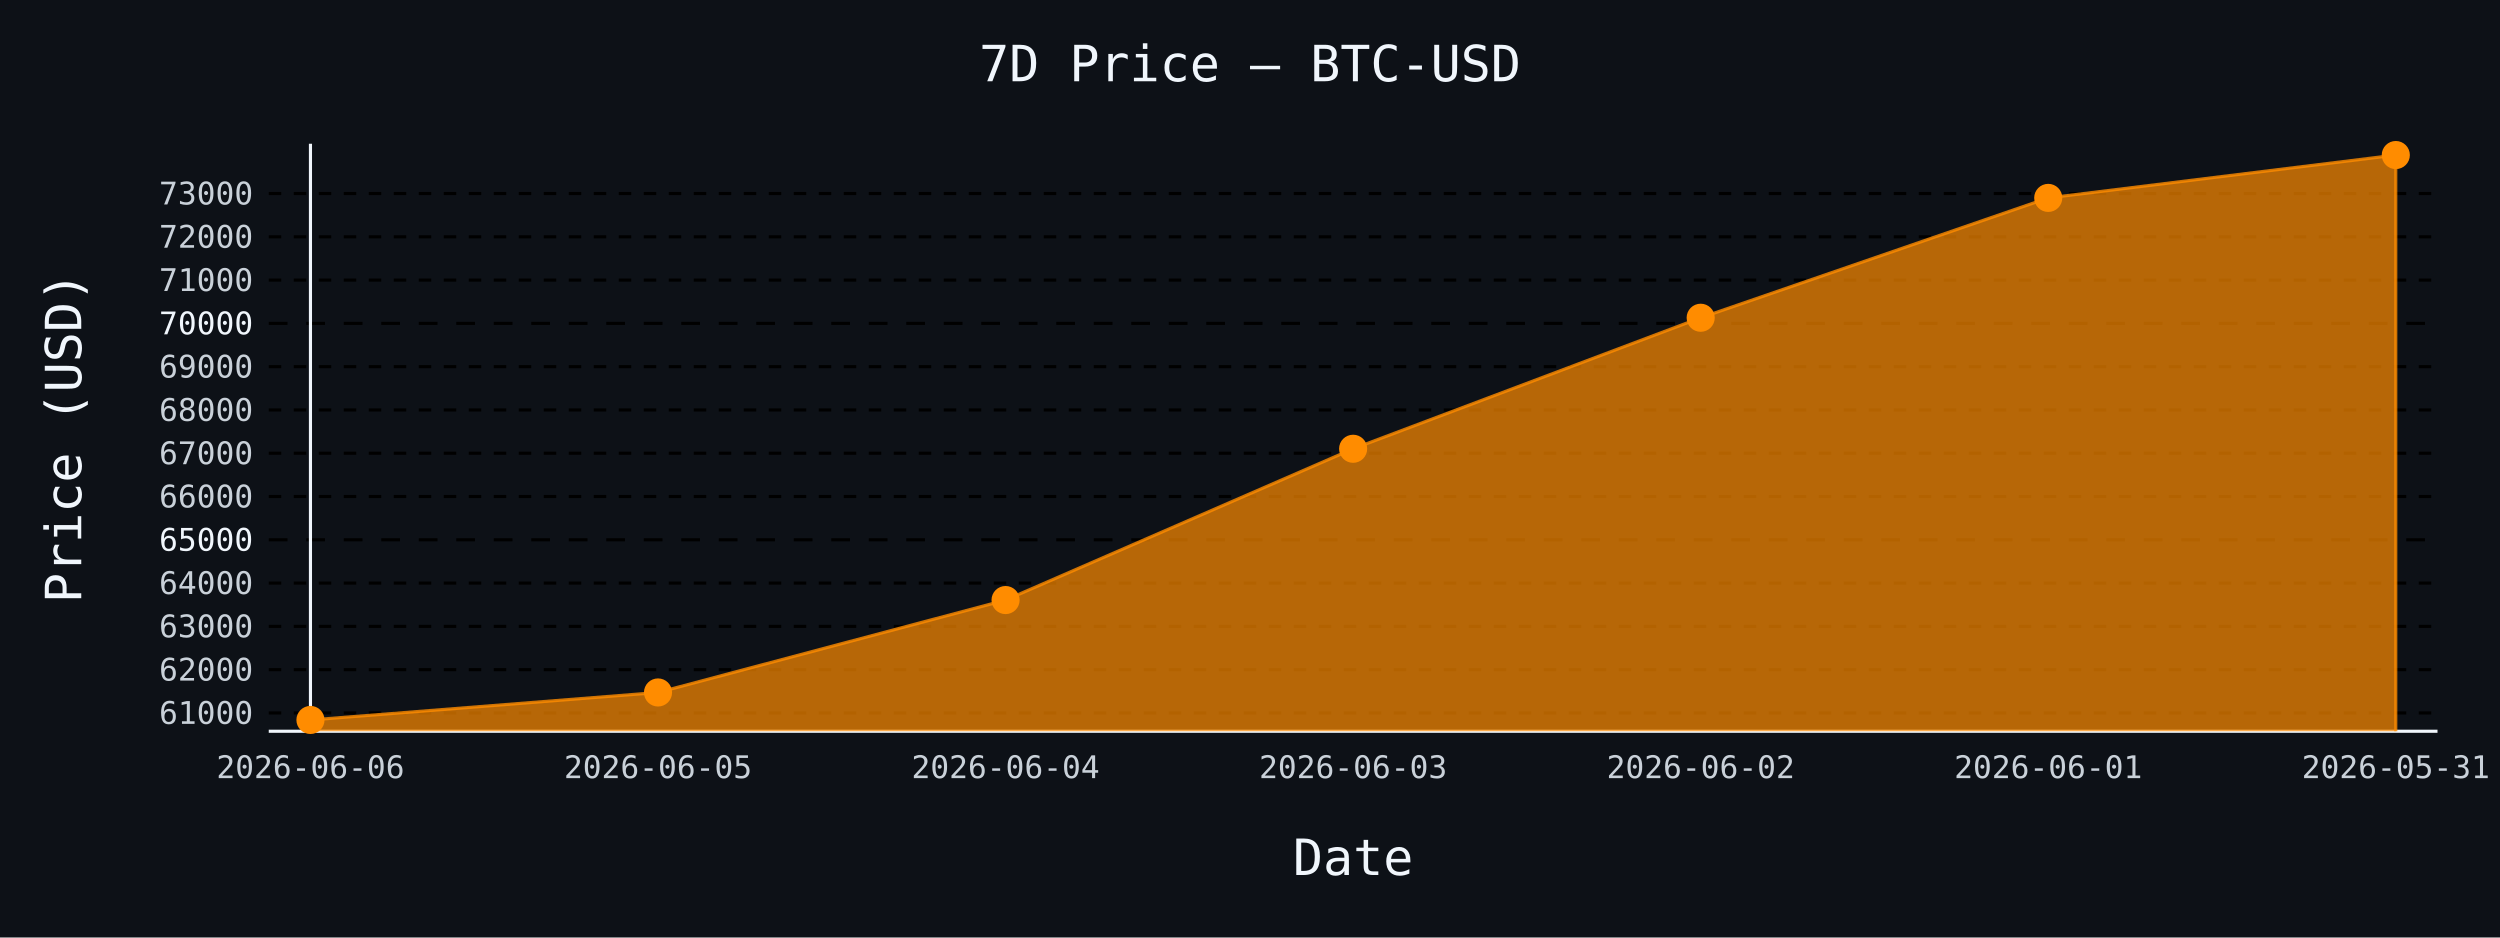
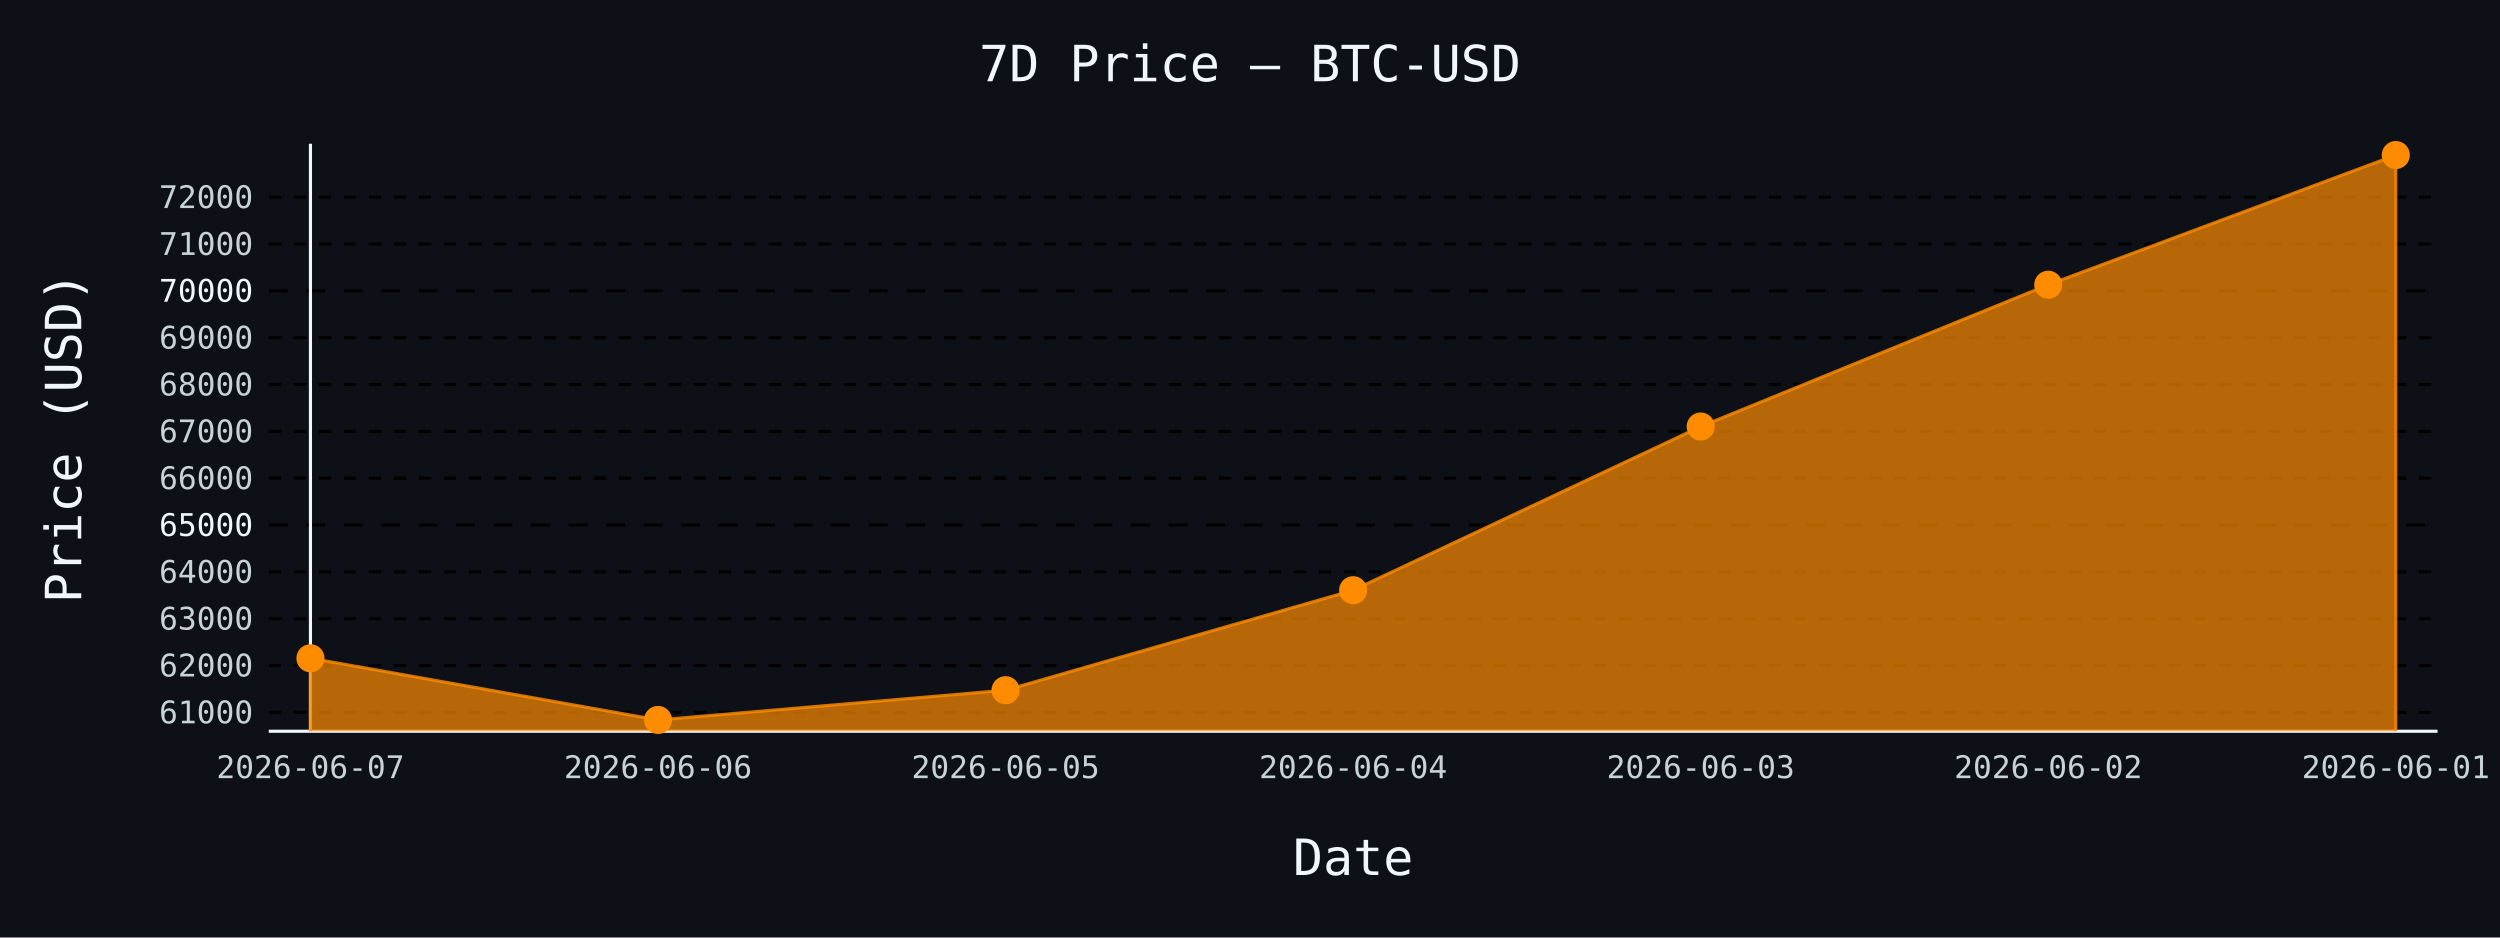
- <svg xmlns="http://www.w3.org/2000/svg" id="chart-53422352-f225-4a60-9ecc-3a2f61db960a" class="pygal-chart" viewBox="0 0 800 300">
+ <svg xmlns="http://www.w3.org/2000/svg" id="chart-08caffa3-be26-42d3-abb0-114ff9b4e8a1" class="pygal-chart" viewBox="0 0 800 300">
  <defs>
-     <style type="text/css">#chart-53422352-f225-4a60-9ecc-3a2f61db960a{-webkit-user-select:none;-webkit-font-smoothing:antialiased;font-family:monospace}#chart-53422352-f225-4a60-9ecc-3a2f61db960a .title{font-family:monospace;font-size:16px}#chart-53422352-f225-4a60-9ecc-3a2f61db960a .legends .legend text{font-family:monospace;font-size:14px}#chart-53422352-f225-4a60-9ecc-3a2f61db960a .axis text{font-family:monospace;font-size:10px}#chart-53422352-f225-4a60-9ecc-3a2f61db960a .axis text.major{font-family:monospace;font-size:10px}#chart-53422352-f225-4a60-9ecc-3a2f61db960a .text-overlay text.value{font-family:monospace;font-size:16px}#chart-53422352-f225-4a60-9ecc-3a2f61db960a .text-overlay text.label{font-family:monospace;font-size:10px}#chart-53422352-f225-4a60-9ecc-3a2f61db960a .tooltip{font-family:monospace;font-size:14px}#chart-53422352-f225-4a60-9ecc-3a2f61db960a text.no_data{font-family:monospace;font-size:64px}
- #chart-53422352-f225-4a60-9ecc-3a2f61db960a{background-color:#0d1117}#chart-53422352-f225-4a60-9ecc-3a2f61db960a path,#chart-53422352-f225-4a60-9ecc-3a2f61db960a line,#chart-53422352-f225-4a60-9ecc-3a2f61db960a rect,#chart-53422352-f225-4a60-9ecc-3a2f61db960a circle{-webkit-transition:150ms;-moz-transition:150ms;transition:150ms}#chart-53422352-f225-4a60-9ecc-3a2f61db960a .graph &gt; .background{fill:#0d1117}#chart-53422352-f225-4a60-9ecc-3a2f61db960a .plot &gt; .background{fill:#0d1117}#chart-53422352-f225-4a60-9ecc-3a2f61db960a .graph{fill:#c9d1d9}#chart-53422352-f225-4a60-9ecc-3a2f61db960a text.no_data{fill:#f0f6fc}#chart-53422352-f225-4a60-9ecc-3a2f61db960a .title{fill:#f0f6fc}#chart-53422352-f225-4a60-9ecc-3a2f61db960a .legends .legend text{fill:#c9d1d9}#chart-53422352-f225-4a60-9ecc-3a2f61db960a .legends .legend:hover text{fill:#f0f6fc}#chart-53422352-f225-4a60-9ecc-3a2f61db960a .axis .line{stroke:#f0f6fc}#chart-53422352-f225-4a60-9ecc-3a2f61db960a .axis .guide.line{stroke:#8b949e}#chart-53422352-f225-4a60-9ecc-3a2f61db960a .axis .major.line{stroke:#c9d1d9}#chart-53422352-f225-4a60-9ecc-3a2f61db960a .axis text.major{fill:#f0f6fc}#chart-53422352-f225-4a60-9ecc-3a2f61db960a .axis.y .guides:hover .guide.line,#chart-53422352-f225-4a60-9ecc-3a2f61db960a .line-graph .axis.x .guides:hover .guide.line,#chart-53422352-f225-4a60-9ecc-3a2f61db960a .stackedline-graph .axis.x .guides:hover .guide.line,#chart-53422352-f225-4a60-9ecc-3a2f61db960a .xy-graph .axis.x .guides:hover .guide.line{stroke:#f0f6fc}#chart-53422352-f225-4a60-9ecc-3a2f61db960a .axis .guides:hover text{fill:#f0f6fc}#chart-53422352-f225-4a60-9ecc-3a2f61db960a .reactive{fill-opacity:.7;stroke-opacity:.8;stroke-width:1}#chart-53422352-f225-4a60-9ecc-3a2f61db960a .ci{stroke:#c9d1d9}#chart-53422352-f225-4a60-9ecc-3a2f61db960a .reactive.active,#chart-53422352-f225-4a60-9ecc-3a2f61db960a .active .reactive{fill-opacity:.8;stroke-opacity:.9;stroke-width:4}#chart-53422352-f225-4a60-9ecc-3a2f61db960a .ci .reactive.active{stroke-width:1.5}#chart-53422352-f225-4a60-9ecc-3a2f61db960a .series text{fill:#f0f6fc}#chart-53422352-f225-4a60-9ecc-3a2f61db960a .tooltip rect{fill:#0d1117;stroke:#f0f6fc;-webkit-transition:opacity 150ms;-moz-transition:opacity 150ms;transition:opacity 150ms}#chart-53422352-f225-4a60-9ecc-3a2f61db960a .tooltip .label{fill:#c9d1d9}#chart-53422352-f225-4a60-9ecc-3a2f61db960a .tooltip .label{fill:#c9d1d9}#chart-53422352-f225-4a60-9ecc-3a2f61db960a .tooltip .legend{font-size:.8em;fill:#8b949e}#chart-53422352-f225-4a60-9ecc-3a2f61db960a .tooltip .x_label{font-size:.6em;fill:#f0f6fc}#chart-53422352-f225-4a60-9ecc-3a2f61db960a .tooltip .xlink{font-size:.5em;text-decoration:underline}#chart-53422352-f225-4a60-9ecc-3a2f61db960a .tooltip .value{font-size:1.5em}#chart-53422352-f225-4a60-9ecc-3a2f61db960a .bound{font-size:.5em}#chart-53422352-f225-4a60-9ecc-3a2f61db960a .max-value{font-size:.75em;fill:#8b949e}#chart-53422352-f225-4a60-9ecc-3a2f61db960a .map-element{fill:#0d1117;stroke:#8b949e !important}#chart-53422352-f225-4a60-9ecc-3a2f61db960a .map-element .reactive{fill-opacity:inherit;stroke-opacity:inherit}#chart-53422352-f225-4a60-9ecc-3a2f61db960a .color-0,#chart-53422352-f225-4a60-9ecc-3a2f61db960a .color-0 a:visited{stroke:#ff8c00;fill:#ff8c00}#chart-53422352-f225-4a60-9ecc-3a2f61db960a .text-overlay .color-0 text{fill:black}
- #chart-53422352-f225-4a60-9ecc-3a2f61db960a text.no_data{text-anchor:middle}#chart-53422352-f225-4a60-9ecc-3a2f61db960a .guide.line{fill:none}#chart-53422352-f225-4a60-9ecc-3a2f61db960a .centered{text-anchor:middle}#chart-53422352-f225-4a60-9ecc-3a2f61db960a .title{text-anchor:middle}#chart-53422352-f225-4a60-9ecc-3a2f61db960a .legends .legend text{fill-opacity:1}#chart-53422352-f225-4a60-9ecc-3a2f61db960a .axis.x text{text-anchor:middle}#chart-53422352-f225-4a60-9ecc-3a2f61db960a .axis.x:not(.web) text[transform]{text-anchor:start}#chart-53422352-f225-4a60-9ecc-3a2f61db960a .axis.x:not(.web) text[transform].backwards{text-anchor:end}#chart-53422352-f225-4a60-9ecc-3a2f61db960a .axis.y text{text-anchor:end}#chart-53422352-f225-4a60-9ecc-3a2f61db960a .axis.y text[transform].backwards{text-anchor:start}#chart-53422352-f225-4a60-9ecc-3a2f61db960a .axis.y2 text{text-anchor:start}#chart-53422352-f225-4a60-9ecc-3a2f61db960a .axis.y2 text[transform].backwards{text-anchor:end}#chart-53422352-f225-4a60-9ecc-3a2f61db960a .axis .guide.line{stroke-dasharray:4,4;stroke:black}#chart-53422352-f225-4a60-9ecc-3a2f61db960a .axis .major.guide.line{stroke-dasharray:6,6;stroke:black}#chart-53422352-f225-4a60-9ecc-3a2f61db960a .horizontal .axis.y .guide.line,#chart-53422352-f225-4a60-9ecc-3a2f61db960a .horizontal .axis.y2 .guide.line,#chart-53422352-f225-4a60-9ecc-3a2f61db960a .vertical .axis.x .guide.line{opacity:0}#chart-53422352-f225-4a60-9ecc-3a2f61db960a .horizontal .axis.always_show .guide.line,#chart-53422352-f225-4a60-9ecc-3a2f61db960a .vertical .axis.always_show .guide.line{opacity:1 !important}#chart-53422352-f225-4a60-9ecc-3a2f61db960a .axis.y .guides:hover .guide.line,#chart-53422352-f225-4a60-9ecc-3a2f61db960a .axis.y2 .guides:hover .guide.line,#chart-53422352-f225-4a60-9ecc-3a2f61db960a .axis.x .guides:hover .guide.line{opacity:1}#chart-53422352-f225-4a60-9ecc-3a2f61db960a .axis .guides:hover text{opacity:1}#chart-53422352-f225-4a60-9ecc-3a2f61db960a .nofill{fill:none}#chart-53422352-f225-4a60-9ecc-3a2f61db960a .subtle-fill{fill-opacity:.2}#chart-53422352-f225-4a60-9ecc-3a2f61db960a .dot{stroke-width:1px;fill-opacity:1;stroke-opacity:1}#chart-53422352-f225-4a60-9ecc-3a2f61db960a .dot.active{stroke-width:5px}#chart-53422352-f225-4a60-9ecc-3a2f61db960a .dot.negative{fill:transparent}#chart-53422352-f225-4a60-9ecc-3a2f61db960a text,#chart-53422352-f225-4a60-9ecc-3a2f61db960a tspan{stroke:none !important}#chart-53422352-f225-4a60-9ecc-3a2f61db960a .series text.active{opacity:1}#chart-53422352-f225-4a60-9ecc-3a2f61db960a .tooltip rect{fill-opacity:.95;stroke-width:.5}#chart-53422352-f225-4a60-9ecc-3a2f61db960a .tooltip text{fill-opacity:1}#chart-53422352-f225-4a60-9ecc-3a2f61db960a .showable{visibility:hidden}#chart-53422352-f225-4a60-9ecc-3a2f61db960a .showable.shown{visibility:visible}#chart-53422352-f225-4a60-9ecc-3a2f61db960a .gauge-background{fill:rgba(229,229,229,1);stroke:none}#chart-53422352-f225-4a60-9ecc-3a2f61db960a .bg-lines{stroke:#0d1117;stroke-width:2px}</style>
+     <style type="text/css">#chart-08caffa3-be26-42d3-abb0-114ff9b4e8a1{-webkit-user-select:none;-webkit-font-smoothing:antialiased;font-family:monospace}#chart-08caffa3-be26-42d3-abb0-114ff9b4e8a1 .title{font-family:monospace;font-size:16px}#chart-08caffa3-be26-42d3-abb0-114ff9b4e8a1 .legends .legend text{font-family:monospace;font-size:14px}#chart-08caffa3-be26-42d3-abb0-114ff9b4e8a1 .axis text{font-family:monospace;font-size:10px}#chart-08caffa3-be26-42d3-abb0-114ff9b4e8a1 .axis text.major{font-family:monospace;font-size:10px}#chart-08caffa3-be26-42d3-abb0-114ff9b4e8a1 .text-overlay text.value{font-family:monospace;font-size:16px}#chart-08caffa3-be26-42d3-abb0-114ff9b4e8a1 .text-overlay text.label{font-family:monospace;font-size:10px}#chart-08caffa3-be26-42d3-abb0-114ff9b4e8a1 .tooltip{font-family:monospace;font-size:14px}#chart-08caffa3-be26-42d3-abb0-114ff9b4e8a1 text.no_data{font-family:monospace;font-size:64px}
+ #chart-08caffa3-be26-42d3-abb0-114ff9b4e8a1{background-color:#0d1117}#chart-08caffa3-be26-42d3-abb0-114ff9b4e8a1 path,#chart-08caffa3-be26-42d3-abb0-114ff9b4e8a1 line,#chart-08caffa3-be26-42d3-abb0-114ff9b4e8a1 rect,#chart-08caffa3-be26-42d3-abb0-114ff9b4e8a1 circle{-webkit-transition:150ms;-moz-transition:150ms;transition:150ms}#chart-08caffa3-be26-42d3-abb0-114ff9b4e8a1 .graph &gt; .background{fill:#0d1117}#chart-08caffa3-be26-42d3-abb0-114ff9b4e8a1 .plot &gt; .background{fill:#0d1117}#chart-08caffa3-be26-42d3-abb0-114ff9b4e8a1 .graph{fill:#c9d1d9}#chart-08caffa3-be26-42d3-abb0-114ff9b4e8a1 text.no_data{fill:#f0f6fc}#chart-08caffa3-be26-42d3-abb0-114ff9b4e8a1 .title{fill:#f0f6fc}#chart-08caffa3-be26-42d3-abb0-114ff9b4e8a1 .legends .legend text{fill:#c9d1d9}#chart-08caffa3-be26-42d3-abb0-114ff9b4e8a1 .legends .legend:hover text{fill:#f0f6fc}#chart-08caffa3-be26-42d3-abb0-114ff9b4e8a1 .axis .line{stroke:#f0f6fc}#chart-08caffa3-be26-42d3-abb0-114ff9b4e8a1 .axis .guide.line{stroke:#8b949e}#chart-08caffa3-be26-42d3-abb0-114ff9b4e8a1 .axis .major.line{stroke:#c9d1d9}#chart-08caffa3-be26-42d3-abb0-114ff9b4e8a1 .axis text.major{fill:#f0f6fc}#chart-08caffa3-be26-42d3-abb0-114ff9b4e8a1 .axis.y .guides:hover .guide.line,#chart-08caffa3-be26-42d3-abb0-114ff9b4e8a1 .line-graph .axis.x .guides:hover .guide.line,#chart-08caffa3-be26-42d3-abb0-114ff9b4e8a1 .stackedline-graph .axis.x .guides:hover .guide.line,#chart-08caffa3-be26-42d3-abb0-114ff9b4e8a1 .xy-graph .axis.x .guides:hover .guide.line{stroke:#f0f6fc}#chart-08caffa3-be26-42d3-abb0-114ff9b4e8a1 .axis .guides:hover text{fill:#f0f6fc}#chart-08caffa3-be26-42d3-abb0-114ff9b4e8a1 .reactive{fill-opacity:.7;stroke-opacity:.8;stroke-width:1}#chart-08caffa3-be26-42d3-abb0-114ff9b4e8a1 .ci{stroke:#c9d1d9}#chart-08caffa3-be26-42d3-abb0-114ff9b4e8a1 .reactive.active,#chart-08caffa3-be26-42d3-abb0-114ff9b4e8a1 .active .reactive{fill-opacity:.8;stroke-opacity:.9;stroke-width:4}#chart-08caffa3-be26-42d3-abb0-114ff9b4e8a1 .ci .reactive.active{stroke-width:1.5}#chart-08caffa3-be26-42d3-abb0-114ff9b4e8a1 .series text{fill:#f0f6fc}#chart-08caffa3-be26-42d3-abb0-114ff9b4e8a1 .tooltip rect{fill:#0d1117;stroke:#f0f6fc;-webkit-transition:opacity 150ms;-moz-transition:opacity 150ms;transition:opacity 150ms}#chart-08caffa3-be26-42d3-abb0-114ff9b4e8a1 .tooltip .label{fill:#c9d1d9}#chart-08caffa3-be26-42d3-abb0-114ff9b4e8a1 .tooltip .label{fill:#c9d1d9}#chart-08caffa3-be26-42d3-abb0-114ff9b4e8a1 .tooltip .legend{font-size:.8em;fill:#8b949e}#chart-08caffa3-be26-42d3-abb0-114ff9b4e8a1 .tooltip .x_label{font-size:.6em;fill:#f0f6fc}#chart-08caffa3-be26-42d3-abb0-114ff9b4e8a1 .tooltip .xlink{font-size:.5em;text-decoration:underline}#chart-08caffa3-be26-42d3-abb0-114ff9b4e8a1 .tooltip .value{font-size:1.5em}#chart-08caffa3-be26-42d3-abb0-114ff9b4e8a1 .bound{font-size:.5em}#chart-08caffa3-be26-42d3-abb0-114ff9b4e8a1 .max-value{font-size:.75em;fill:#8b949e}#chart-08caffa3-be26-42d3-abb0-114ff9b4e8a1 .map-element{fill:#0d1117;stroke:#8b949e !important}#chart-08caffa3-be26-42d3-abb0-114ff9b4e8a1 .map-element .reactive{fill-opacity:inherit;stroke-opacity:inherit}#chart-08caffa3-be26-42d3-abb0-114ff9b4e8a1 .color-0,#chart-08caffa3-be26-42d3-abb0-114ff9b4e8a1 .color-0 a:visited{stroke:#ff8c00;fill:#ff8c00}#chart-08caffa3-be26-42d3-abb0-114ff9b4e8a1 .text-overlay .color-0 text{fill:black}
+ #chart-08caffa3-be26-42d3-abb0-114ff9b4e8a1 text.no_data{text-anchor:middle}#chart-08caffa3-be26-42d3-abb0-114ff9b4e8a1 .guide.line{fill:none}#chart-08caffa3-be26-42d3-abb0-114ff9b4e8a1 .centered{text-anchor:middle}#chart-08caffa3-be26-42d3-abb0-114ff9b4e8a1 .title{text-anchor:middle}#chart-08caffa3-be26-42d3-abb0-114ff9b4e8a1 .legends .legend text{fill-opacity:1}#chart-08caffa3-be26-42d3-abb0-114ff9b4e8a1 .axis.x text{text-anchor:middle}#chart-08caffa3-be26-42d3-abb0-114ff9b4e8a1 .axis.x:not(.web) text[transform]{text-anchor:start}#chart-08caffa3-be26-42d3-abb0-114ff9b4e8a1 .axis.x:not(.web) text[transform].backwards{text-anchor:end}#chart-08caffa3-be26-42d3-abb0-114ff9b4e8a1 .axis.y text{text-anchor:end}#chart-08caffa3-be26-42d3-abb0-114ff9b4e8a1 .axis.y text[transform].backwards{text-anchor:start}#chart-08caffa3-be26-42d3-abb0-114ff9b4e8a1 .axis.y2 text{text-anchor:start}#chart-08caffa3-be26-42d3-abb0-114ff9b4e8a1 .axis.y2 text[transform].backwards{text-anchor:end}#chart-08caffa3-be26-42d3-abb0-114ff9b4e8a1 .axis .guide.line{stroke-dasharray:4,4;stroke:black}#chart-08caffa3-be26-42d3-abb0-114ff9b4e8a1 .axis .major.guide.line{stroke-dasharray:6,6;stroke:black}#chart-08caffa3-be26-42d3-abb0-114ff9b4e8a1 .horizontal .axis.y .guide.line,#chart-08caffa3-be26-42d3-abb0-114ff9b4e8a1 .horizontal .axis.y2 .guide.line,#chart-08caffa3-be26-42d3-abb0-114ff9b4e8a1 .vertical .axis.x .guide.line{opacity:0}#chart-08caffa3-be26-42d3-abb0-114ff9b4e8a1 .horizontal .axis.always_show .guide.line,#chart-08caffa3-be26-42d3-abb0-114ff9b4e8a1 .vertical .axis.always_show .guide.line{opacity:1 !important}#chart-08caffa3-be26-42d3-abb0-114ff9b4e8a1 .axis.y .guides:hover .guide.line,#chart-08caffa3-be26-42d3-abb0-114ff9b4e8a1 .axis.y2 .guides:hover .guide.line,#chart-08caffa3-be26-42d3-abb0-114ff9b4e8a1 .axis.x .guides:hover .guide.line{opacity:1}#chart-08caffa3-be26-42d3-abb0-114ff9b4e8a1 .axis .guides:hover text{opacity:1}#chart-08caffa3-be26-42d3-abb0-114ff9b4e8a1 .nofill{fill:none}#chart-08caffa3-be26-42d3-abb0-114ff9b4e8a1 .subtle-fill{fill-opacity:.2}#chart-08caffa3-be26-42d3-abb0-114ff9b4e8a1 .dot{stroke-width:1px;fill-opacity:1;stroke-opacity:1}#chart-08caffa3-be26-42d3-abb0-114ff9b4e8a1 .dot.active{stroke-width:5px}#chart-08caffa3-be26-42d3-abb0-114ff9b4e8a1 .dot.negative{fill:transparent}#chart-08caffa3-be26-42d3-abb0-114ff9b4e8a1 text,#chart-08caffa3-be26-42d3-abb0-114ff9b4e8a1 tspan{stroke:none !important}#chart-08caffa3-be26-42d3-abb0-114ff9b4e8a1 .series text.active{opacity:1}#chart-08caffa3-be26-42d3-abb0-114ff9b4e8a1 .tooltip rect{fill-opacity:.95;stroke-width:.5}#chart-08caffa3-be26-42d3-abb0-114ff9b4e8a1 .tooltip text{fill-opacity:1}#chart-08caffa3-be26-42d3-abb0-114ff9b4e8a1 .showable{visibility:hidden}#chart-08caffa3-be26-42d3-abb0-114ff9b4e8a1 .showable.shown{visibility:visible}#chart-08caffa3-be26-42d3-abb0-114ff9b4e8a1 .gauge-background{fill:rgba(229,229,229,1);stroke:none}#chart-08caffa3-be26-42d3-abb0-114ff9b4e8a1 .bg-lines{stroke:#0d1117;stroke-width:2px}</style>
  </defs>
  <g class="graph line-graph vertical">
    <rect x="0" y="0" width="800" height="300" class="background" />
    <g transform="translate(86, 46)" class="plot">
      <rect x="0" y="0" width="694.0" height="188" class="background" />
      <g class="axis y always_show">
        <path d="M0 188 h694" class="line" />
        <g class="guides">
-           <path d="M0 182.141 h694" class="guide line" />
-           <text x="-5" y="185.641" class="">61000</text>
+           <path d="M0 181.957 h694" class="guide line" />
+           <text x="-5" y="185.457" class="">61000</text>
        </g>
        <g class="guides">
-           <path d="M0 168.29 h694" class="guide line" />
-           <text x="-5" y="171.79" class="">62000</text>
+           <path d="M0 166.969 h694" class="guide line" />
+           <text x="-5" y="170.469" class="">62000</text>
        </g>
        <g class="guides">
-           <path d="M0 154.439 h694" class="guide line" />
-           <text x="-5" y="157.939" class="">63000</text>
+           <path d="M0 151.981 h694" class="guide line" />
+           <text x="-5" y="155.481" class="">63000</text>
        </g>
        <g class="guides">
-           <path d="M0 140.588 h694" class="guide line" />
-           <text x="-5" y="144.088" class="">64000</text>
+           <path d="M0 136.993 h694" class="guide line" />
+           <text x="-5" y="140.493" class="">64000</text>
        </g>
        <g class="guides">
-           <path d="M0 126.737 h694" class="major guide line" />
-           <text x="-5" y="130.237" class="major">65000</text>
+           <path d="M0 122.005 h694" class="major guide line" />
+           <text x="-5" y="125.505" class="major">65000</text>
        </g>
        <g class="guides">
-           <path d="M0 112.886 h694" class="guide line" />
-           <text x="-5" y="116.386" class="">66000</text>
+           <path d="M0 107.017 h694" class="guide line" />
+           <text x="-5" y="110.517" class="">66000</text>
        </g>
        <g class="guides">
-           <path d="M0 99.035 h694" class="guide line" />
-           <text x="-5" y="102.535" class="">67000</text>
+           <path d="M0 92.029 h694" class="guide line" />
+           <text x="-5" y="95.529" class="">67000</text>
        </g>
        <g class="guides">
-           <path d="M0 85.184 h694" class="guide line" />
-           <text x="-5" y="88.684" class="">68000</text>
+           <path d="M0 77.041 h694" class="guide line" />
+           <text x="-5" y="80.541" class="">68000</text>
        </g>
        <g class="guides">
-           <path d="M0 71.333 h694" class="guide line" />
-           <text x="-5" y="74.833" class="">69000</text>
+           <path d="M0 62.053 h694" class="guide line" />
+           <text x="-5" y="65.553" class="">69000</text>
        </g>
        <g class="guides">
-           <path d="M0 57.482 h694" class="major guide line" />
-           <text x="-5" y="60.982" class="major">70000</text>
+           <path d="M0 47.065 h694" class="major guide line" />
+           <text x="-5" y="50.565" class="major">70000</text>
        </g>
        <g class="guides">
-           <path d="M0 43.631 h694" class="guide line" />
-           <text x="-5" y="47.131" class="">71000</text>
+           <path d="M0 32.077 h694" class="guide line" />
+           <text x="-5" y="35.577" class="">71000</text>
        </g>
        <g class="guides">
-           <path d="M0 29.78 h694" class="guide line" />
-           <text x="-5" y="33.28" class="">72000</text>
-         </g>
-         <g class="guides">
-           <path d="M0 15.929 h694" class="guide line" />
-           <text x="-5" y="19.429" class="">73000</text>
+           <path d="M0 17.09 h694" class="guide line" />
+           <text x="-5" y="20.59" class="">72000</text>
        </g>
      </g>
      <g class="axis x">
        <g class="guides">
          <path d="M13.346 0 v188" class="line" />
-           <text x="13.346" y="203.0" class="">2026-06-06</text>
+           <text x="13.346" y="203.0" class="">2026-06-07</text>
        </g>
        <g class="guides">
          <path d="M124.564 0 v188" class="guide line" />
-           <text x="124.564" y="203.0" class="">2026-06-05</text>
+           <text x="124.564" y="203.0" class="">2026-06-06</text>
        </g>
        <g class="guides">
          <path d="M235.782 0 v188" class="guide line" />
-           <text x="235.782" y="203.0" class="">2026-06-04</text>
+           <text x="235.782" y="203.0" class="">2026-06-05</text>
        </g>
        <g class="guides">
          <path d="M347 0 v188" class="guide line" />
-           <text x="347.0" y="203.0" class="">2026-06-03</text>
+           <text x="347.0" y="203.0" class="">2026-06-04</text>
        </g>
        <g class="guides">
          <path d="M458.218 0 v188" class="guide line" />
-           <text x="458.218" y="203.0" class="">2026-06-02</text>
+           <text x="458.218" y="203.0" class="">2026-06-03</text>
        </g>
        <g class="guides">
          <path d="M569.436 0 v188" class="guide line" />
-           <text x="569.436" y="203.0" class="">2026-06-01</text>
+           <text x="569.436" y="203.0" class="">2026-06-02</text>
        </g>
        <g class="guides">
          <path d="M680.654 0 v188" class="guide line" />
-           <text x="680.654" y="203.0" class="">2026-05-31</text>
+           <text x="680.654" y="203.0" class="">2026-06-01</text>
        </g>
      </g>
      <g class="series serie-0 color-0">
-         <path d="M13.346 188 L13.346 184.385 124.564 175.589 235.782 146.017 347 97.608 458.218 55.681 569.436 17.328 680.654 3.615 680.654 188" class="line reactive" />
+         <path d="M13.346 188 L13.346 164.646 124.564 184.385 235.782 174.867 347 142.868 458.218 90.485 569.436 45.117 680.654 3.615 680.654 188" class="line reactive" />
      </g>
    </g>
    <g class="titles">
      <text x="400.0" y="26" class="title plot_title">7D Price — BTC-USD</text>
      <text x="433.0" y="280" class="title">Date</text>
      <text x="0" y="166.0" class="title" transform="rotate(-90 0 140)">Price (USD)</text>
    </g>
    <g transform="translate(86, 46)" class="plot overlay">
      <g class="series serie-0 color-0">
        <g class="dots">
-           <circle cx="13.346" cy="184.385" r="4" class="dot reactive tooltip-trigger" />
+           <circle cx="13.346" cy="164.646" r="4" class="dot reactive tooltip-trigger" />
        </g>
        <g class="dots">
-           <circle cx="124.564" cy="175.589" r="4" class="dot reactive tooltip-trigger" />
+           <circle cx="124.564" cy="184.385" r="4" class="dot reactive tooltip-trigger" />
        </g>
        <g class="dots">
-           <circle cx="235.782" cy="146.017" r="4" class="dot reactive tooltip-trigger" />
+           <circle cx="235.782" cy="174.867" r="4" class="dot reactive tooltip-trigger" />
        </g>
        <g class="dots">
-           <circle cx="347.0" cy="97.608" r="4" class="dot reactive tooltip-trigger" />
+           <circle cx="347.0" cy="142.868" r="4" class="dot reactive tooltip-trigger" />
        </g>
        <g class="dots">
-           <circle cx="458.218" cy="55.681" r="4" class="dot reactive tooltip-trigger" />
+           <circle cx="458.218" cy="90.485" r="4" class="dot reactive tooltip-trigger" />
        </g>
        <g class="dots">
-           <circle cx="569.436" cy="17.328" r="4" class="dot reactive tooltip-trigger" />
+           <circle cx="569.436" cy="45.117" r="4" class="dot reactive tooltip-trigger" />
        </g>
        <g class="dots">
          <circle cx="680.654" cy="3.615" r="4" class="dot reactive tooltip-trigger" />
        </g>
      </g>
    </g>
    <g transform="translate(86, 46)" class="plot text-overlay">
      <g class="series serie-0 color-0" />
    </g>
    <g transform="translate(86, 46)" class="plot tooltip-overlay">
      <g transform="translate(0 0)" style="opacity: 0" class="tooltip">
        <rect rx="0" ry="0" width="0" height="0" class="tooltip-box" />
        <g class="text" />
      </g>
    </g>
  </g>
</svg>
